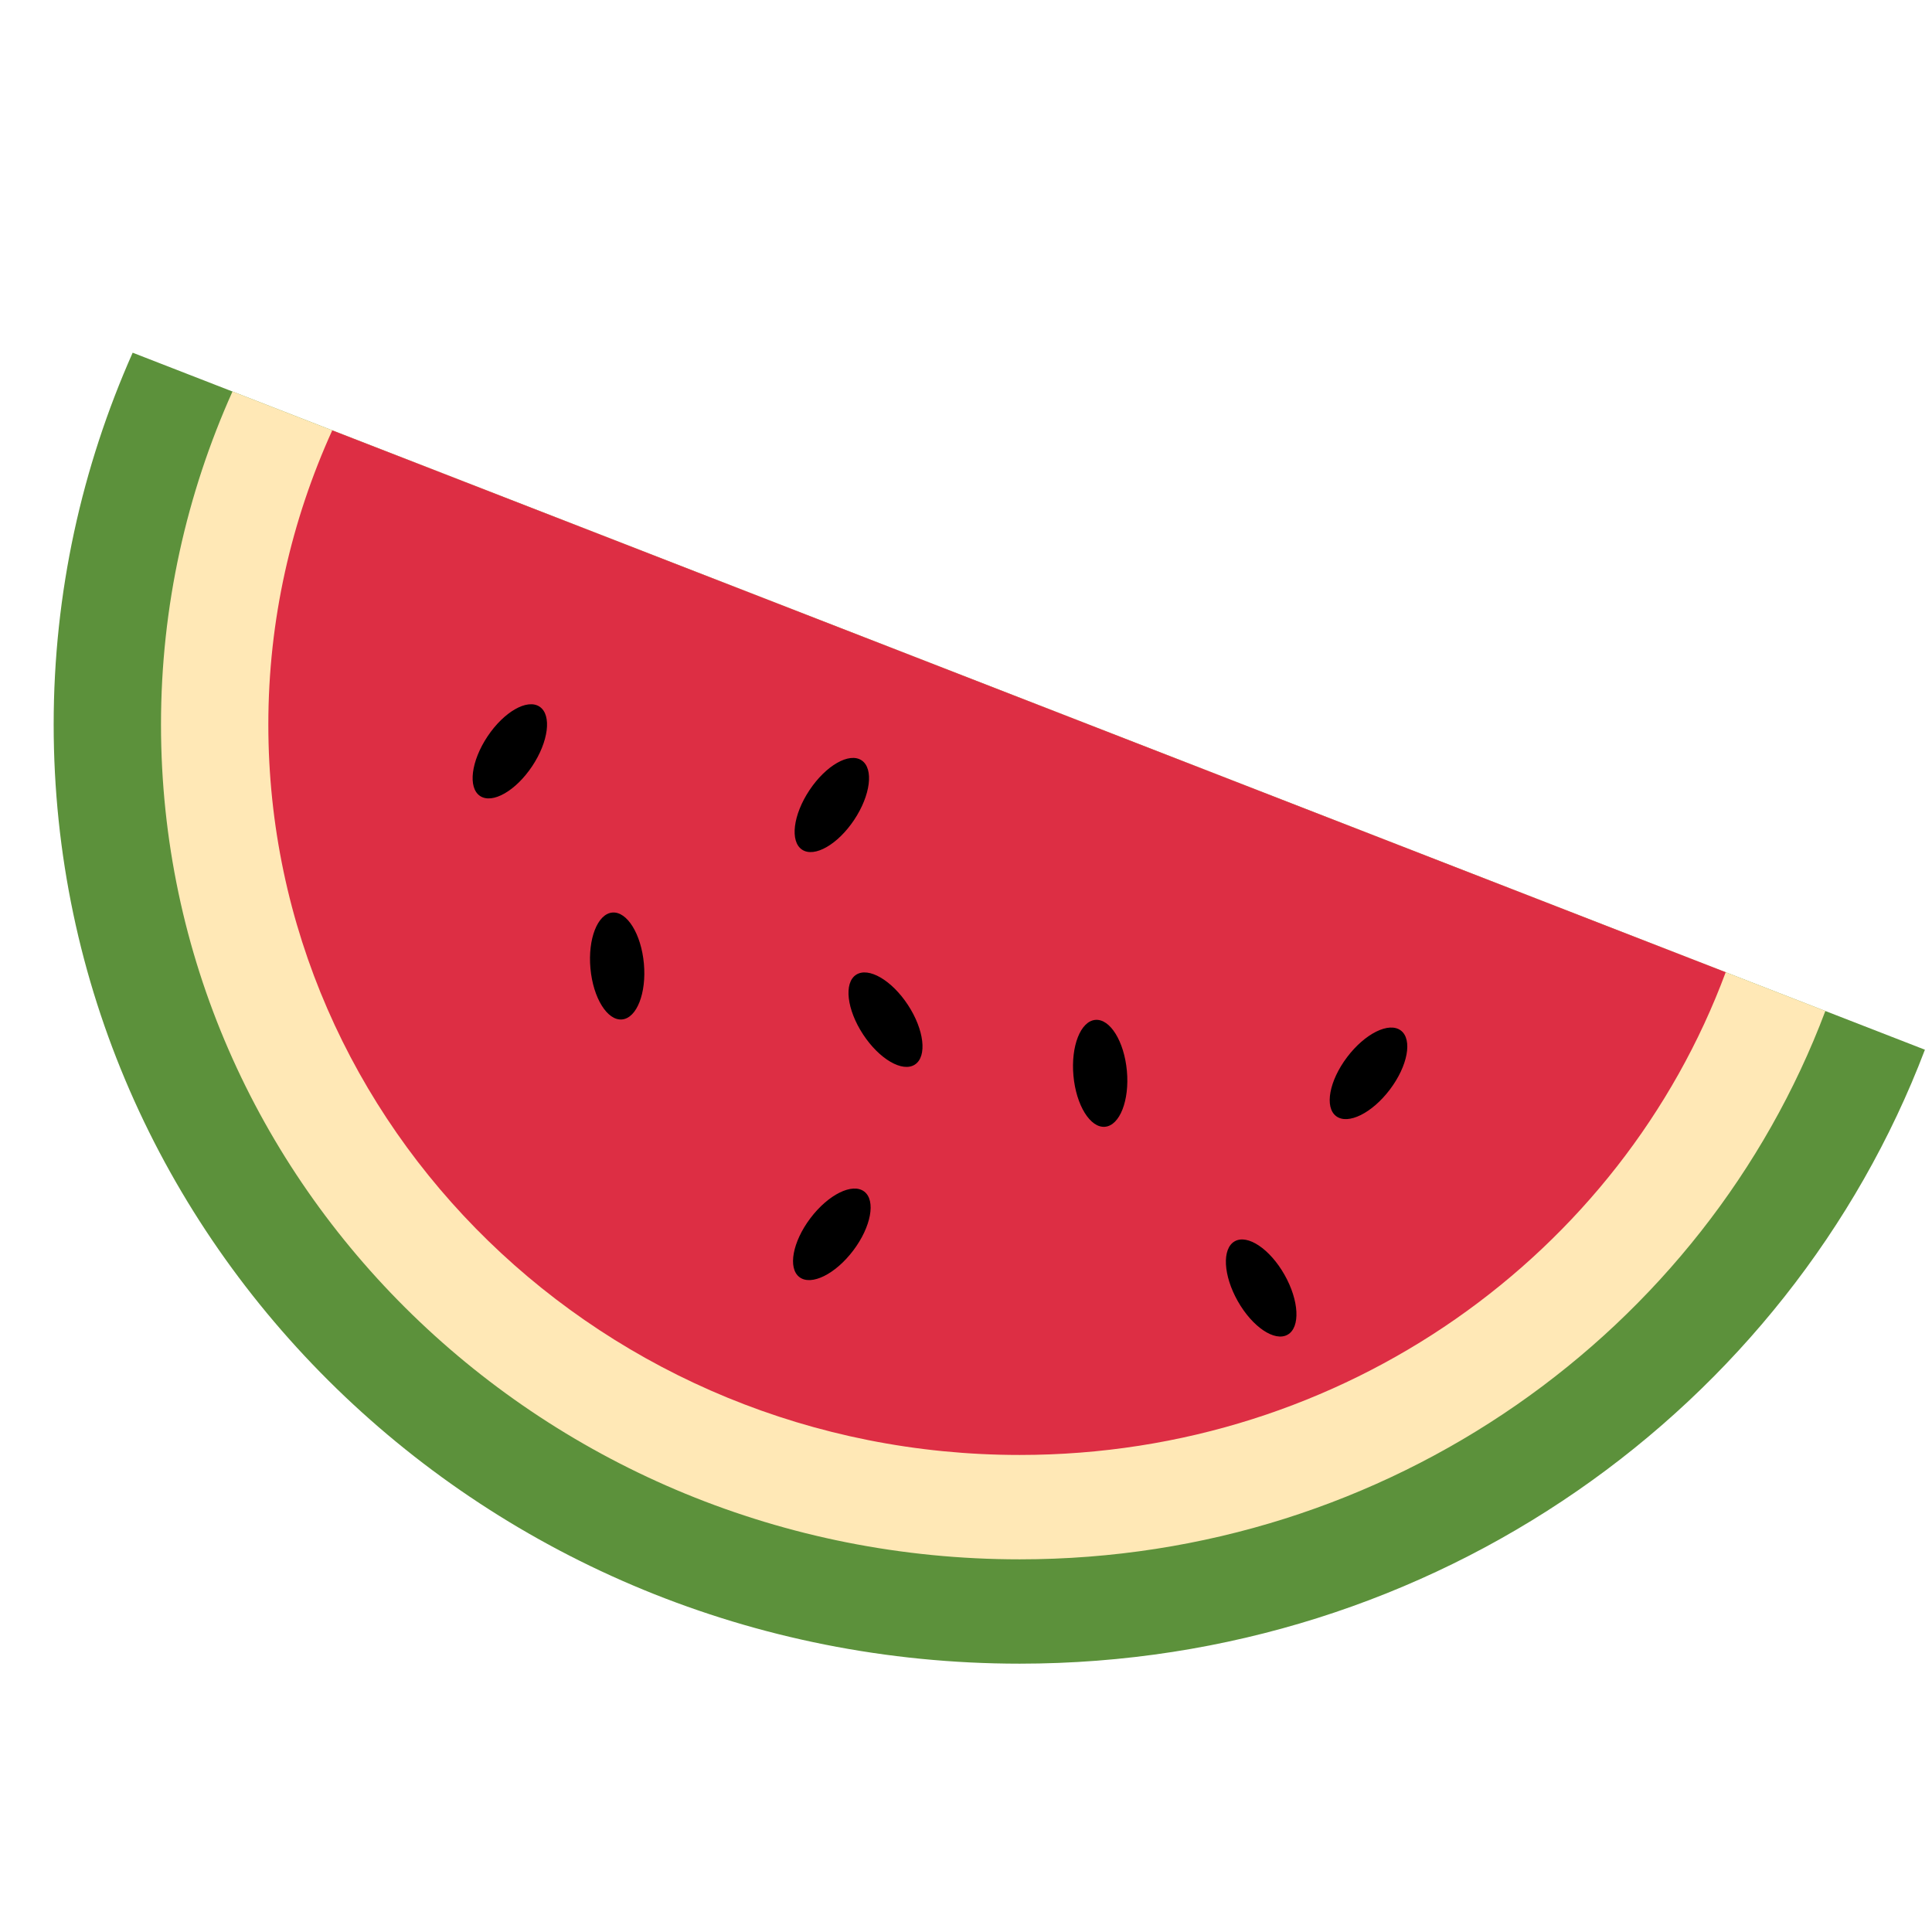
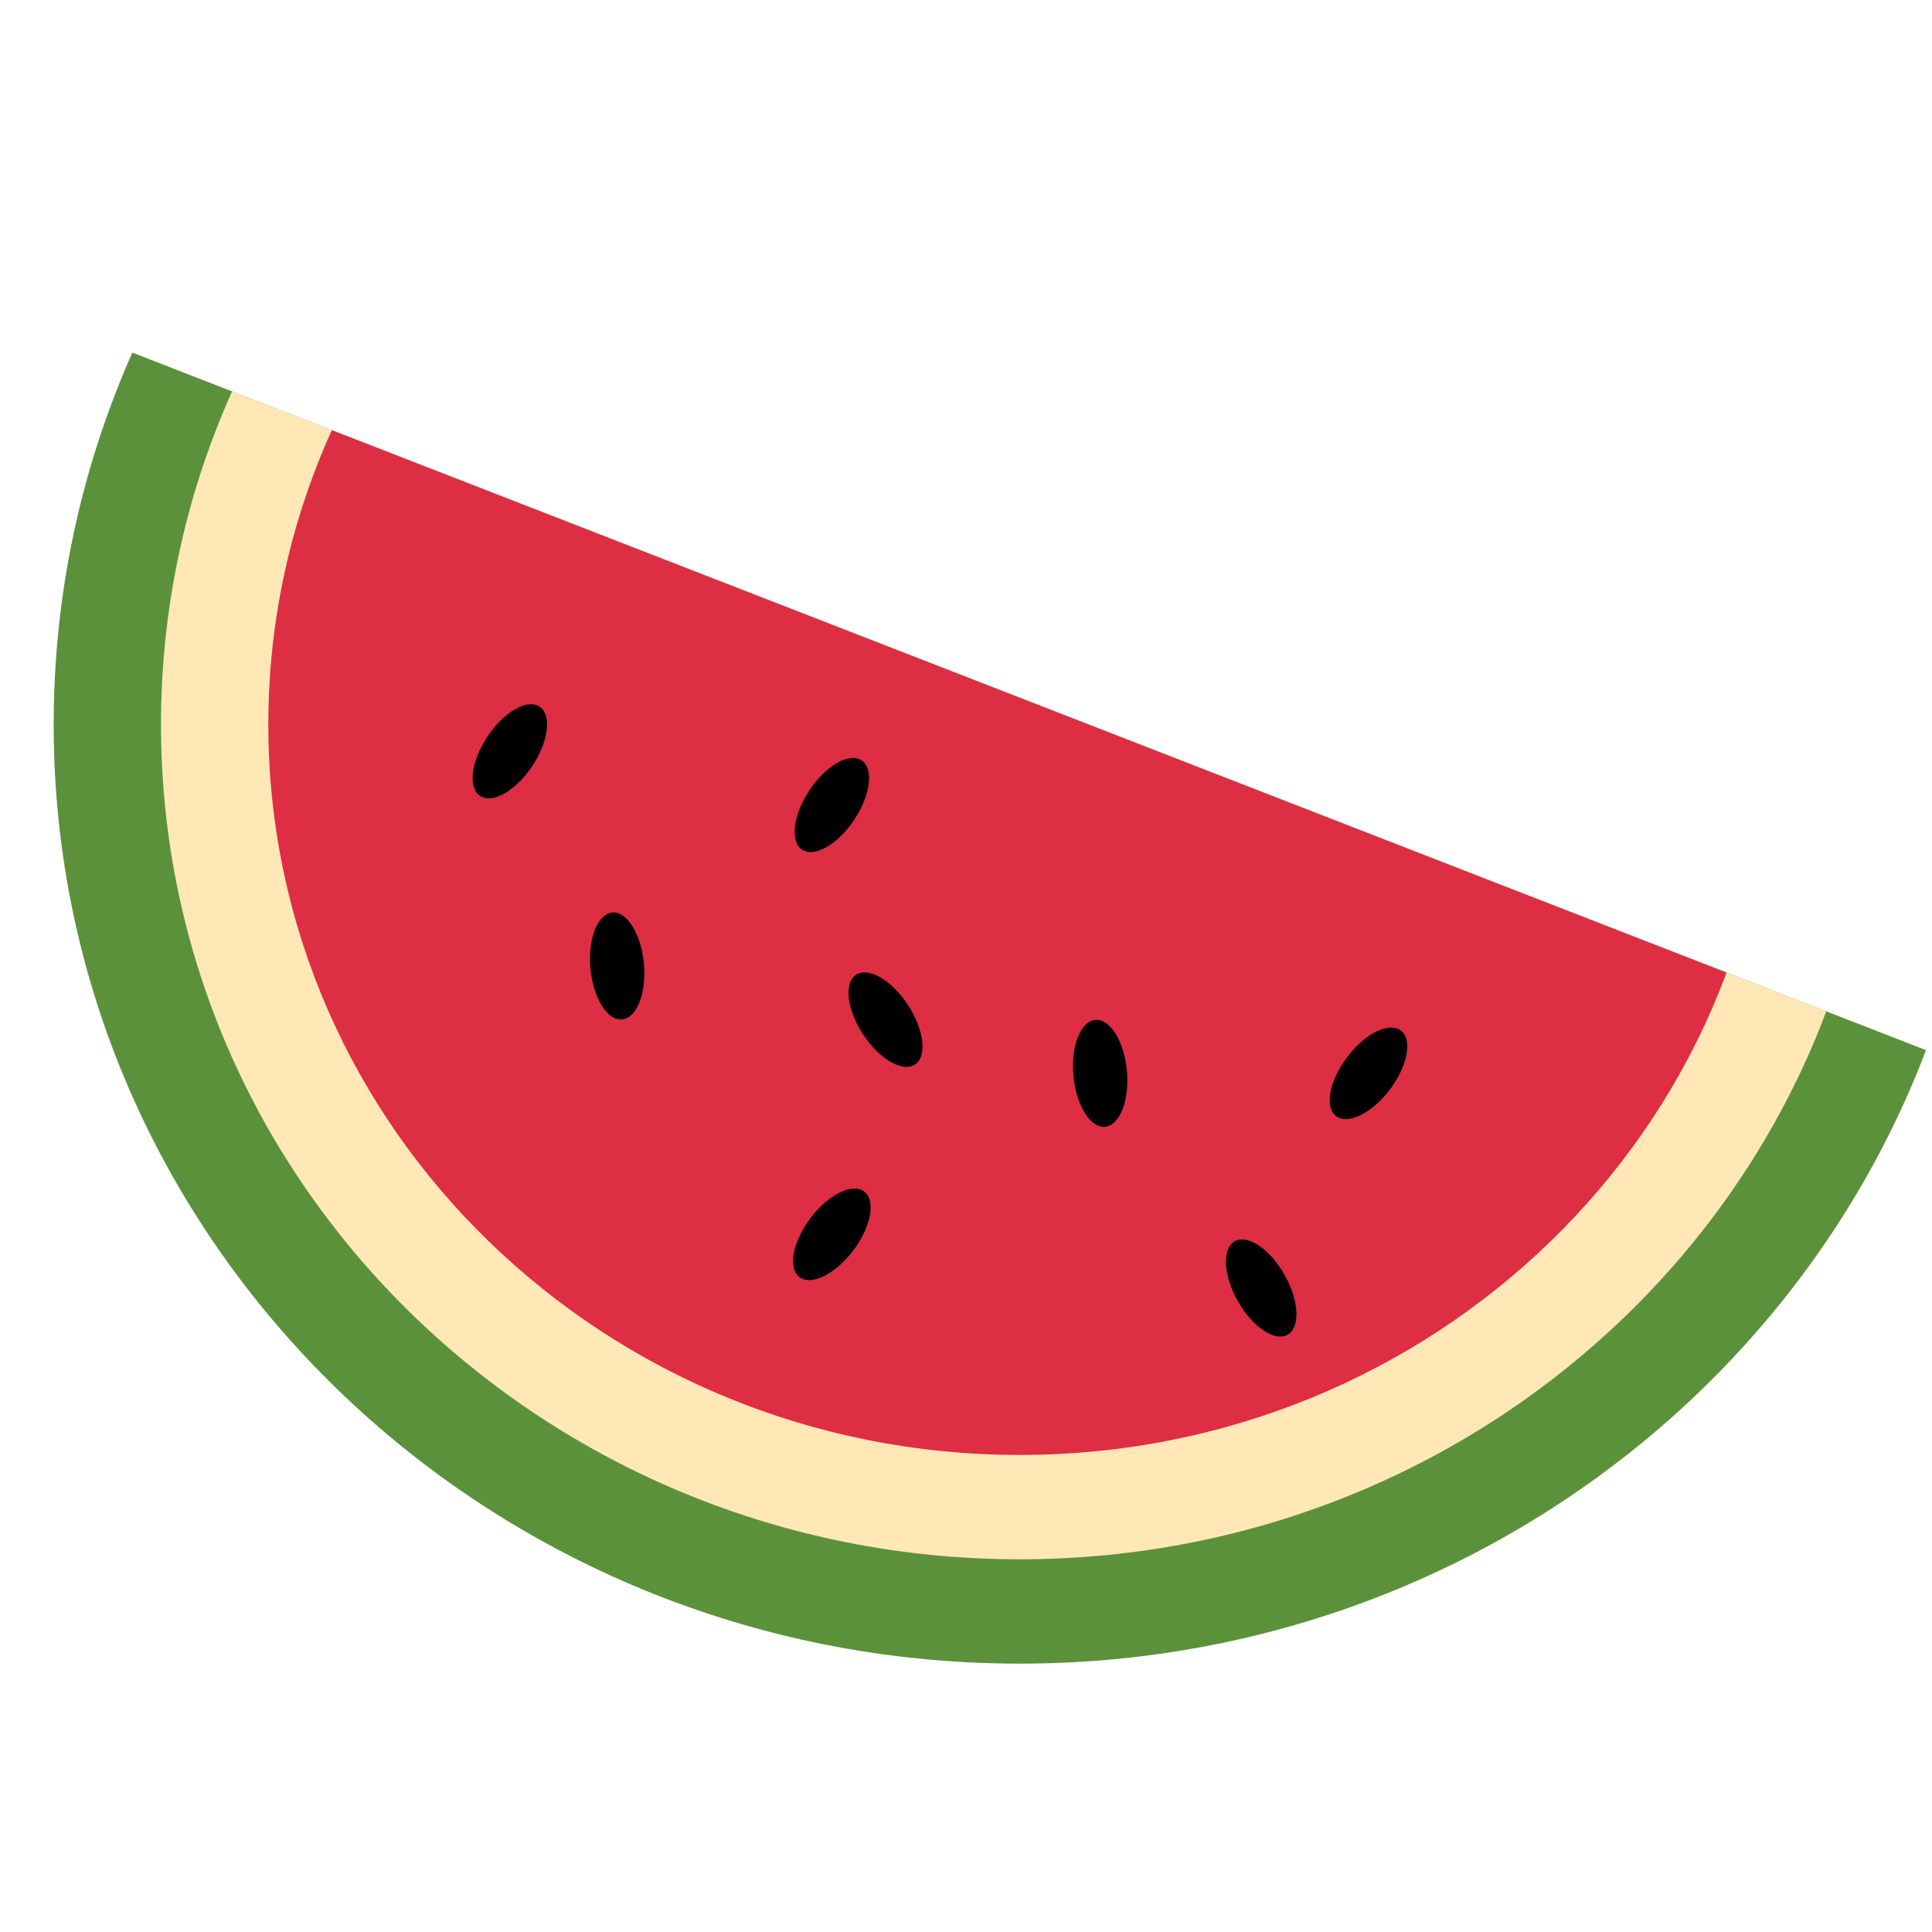
<svg xmlns="http://www.w3.org/2000/svg" viewBox="0 0 36 36">
-   <path d="M 1,13.5 c 0,-2.462 0.528,-4.802 1.472,-6.928 l 33.396,12.988 c -2.538,6.673 -9.122,11.44 -16.868,11.44 a 18,17.5 0 01 -18,-17.5 Z" fill="#5C913B" />
-   <path d="M 3,13.5 c 0,-2.207 0.479,-4.303 1.332,-6.205 l 29.681,11.543 c -2.243,5.958 -8.109,10.218 -15.013,10.218 a 16,15.556 0 01 -16,-15.556 Z" fill="#FFE8B6" />
-   <path d="M 5,13.5 c 0,-1.952 0.43,-3.803 1.191,-5.481 l 25.965,10.097 c -1.946,5.242 -7.094,8.995 -13.156,8.995 a 14,13.611 0 01 -14,-13.611 Z" fill="#DD2E44" />
-   <ellipse rx="1" ry="0.5" transform="translate( 9.5,14) rotate(-56.3179)" fill="#000" />
-   <ellipse rx="1" ry="0.5" transform="translate(15.5,15) rotate(-56.3179)" fill="#000" />
-   <ellipse rx="1" ry="0.5" transform="translate(25.5,20) rotate(-52.9236)" fill="#000" />
-   <ellipse rx="1" ry="0.5" transform="translate(15.5,23) rotate(-52.9063)" fill="#000" />
-   <ellipse rx="1" ry="0.5" transform="translate(16.5,19) rotate(56.7356)" fill="#000" />
-   <ellipse rx="1" ry="0.5" transform="translate(23.5,24) rotate(60.465)" fill="#000" />
-   <ellipse rx="1" ry="0.5" transform="translate(20.5,20) rotate(84.8017)" fill="#000" />
-   <ellipse rx="1" ry="0.5" transform="translate(11.5,18) rotate(84.8017)" fill="#000" />
+   <defs>
+     <clipPath id="cut1">
+       <path d="M 1,6 L 37,20 V 36 H 0 V6 Z" />
+     </clipPath>
+   </defs>
+   <g clip-path="url(#cut1)">
+     <g transform="translate(19 13.5) scale(1 0.9722)"> 0.9722 ≈ 35/36
+ 			<circle r="18" fill="#5c913b" />
+       <circle r="16" fill="#ffe8b6" />
+       <circle r="14" fill="#dd2e44" />
+     </g>
+   </g>
+   <g fill="#000000">
+     <ellipse rx="0.5" ry="1" transform="translate(9.5 14) rotate(33.706)" />
+     <ellipse rx="0.5" ry="1" transform="translate(15.5 15) rotate(33.706)" />
+     <ellipse rx="0.5" ry="1" transform="translate(20.5 20) rotate(-5.198)" />
+     <ellipse rx="0.5" ry="1" transform="translate(11.5 18) rotate(-5.198)" />
+     <ellipse rx="0.5" ry="1" transform="translate(15.5 23) rotate(37.065)" />
+     <ellipse rx="0.5" ry="1" transform="translate(23.5 24) rotate(-29.535)" />
+     <ellipse rx="0.5" ry="1" transform="translate(16.5 19) rotate(-33.257)" />
+     <ellipse rx="0.5" ry="1" transform="translate(25.5 20) rotate(37.076)" />
+   </g>
</svg>
